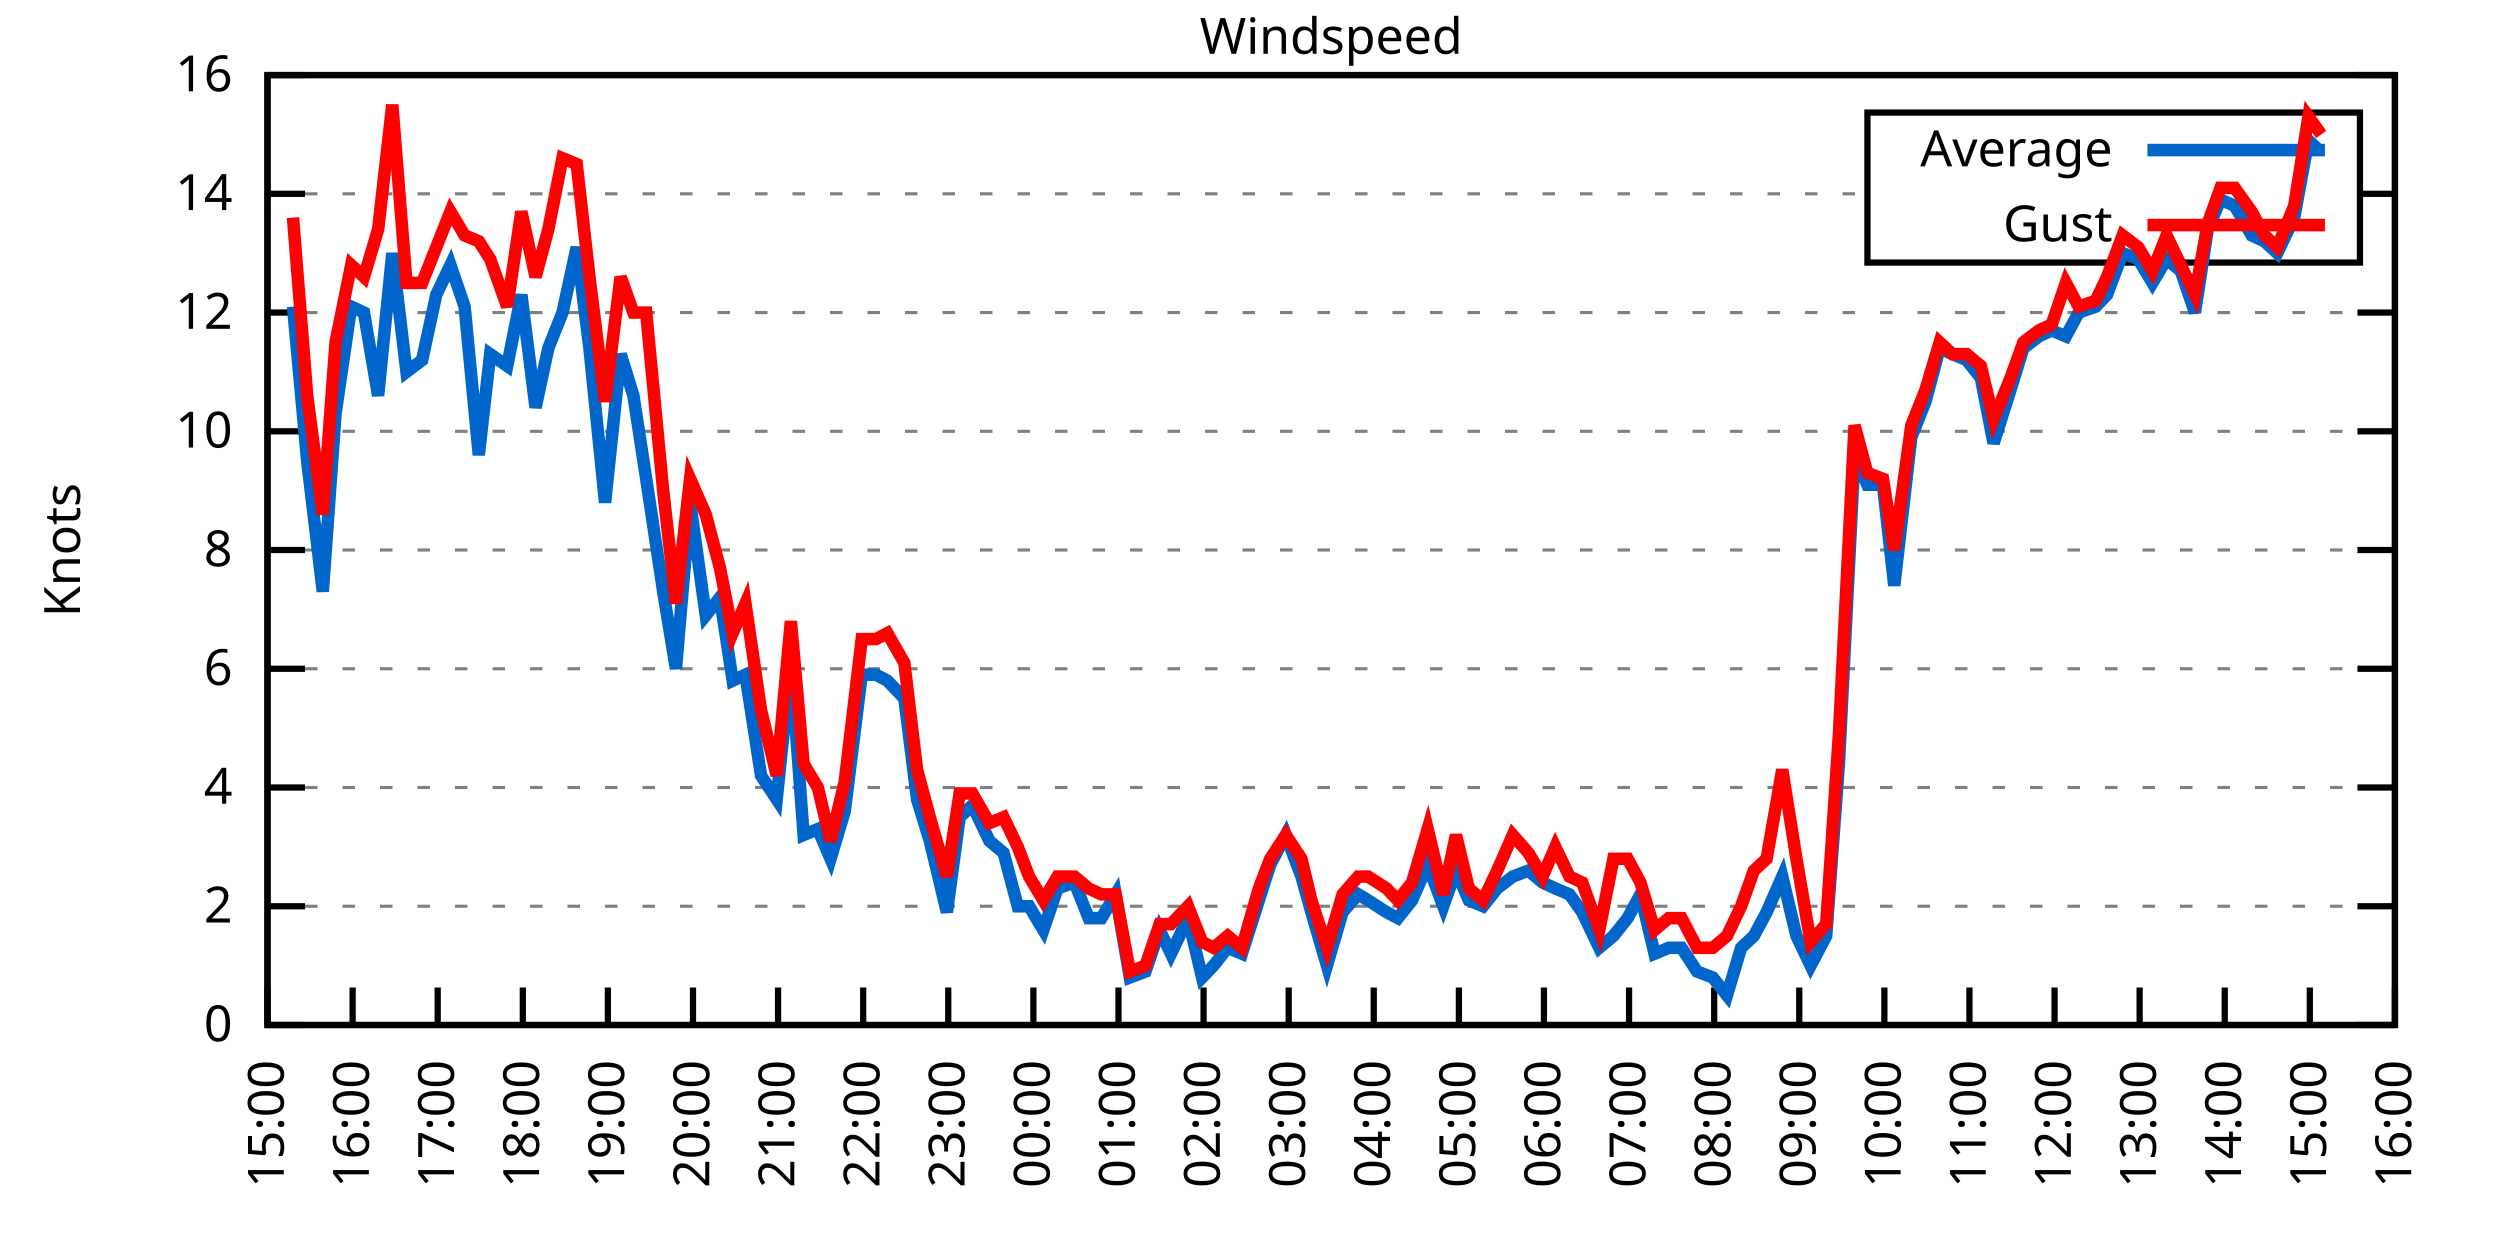
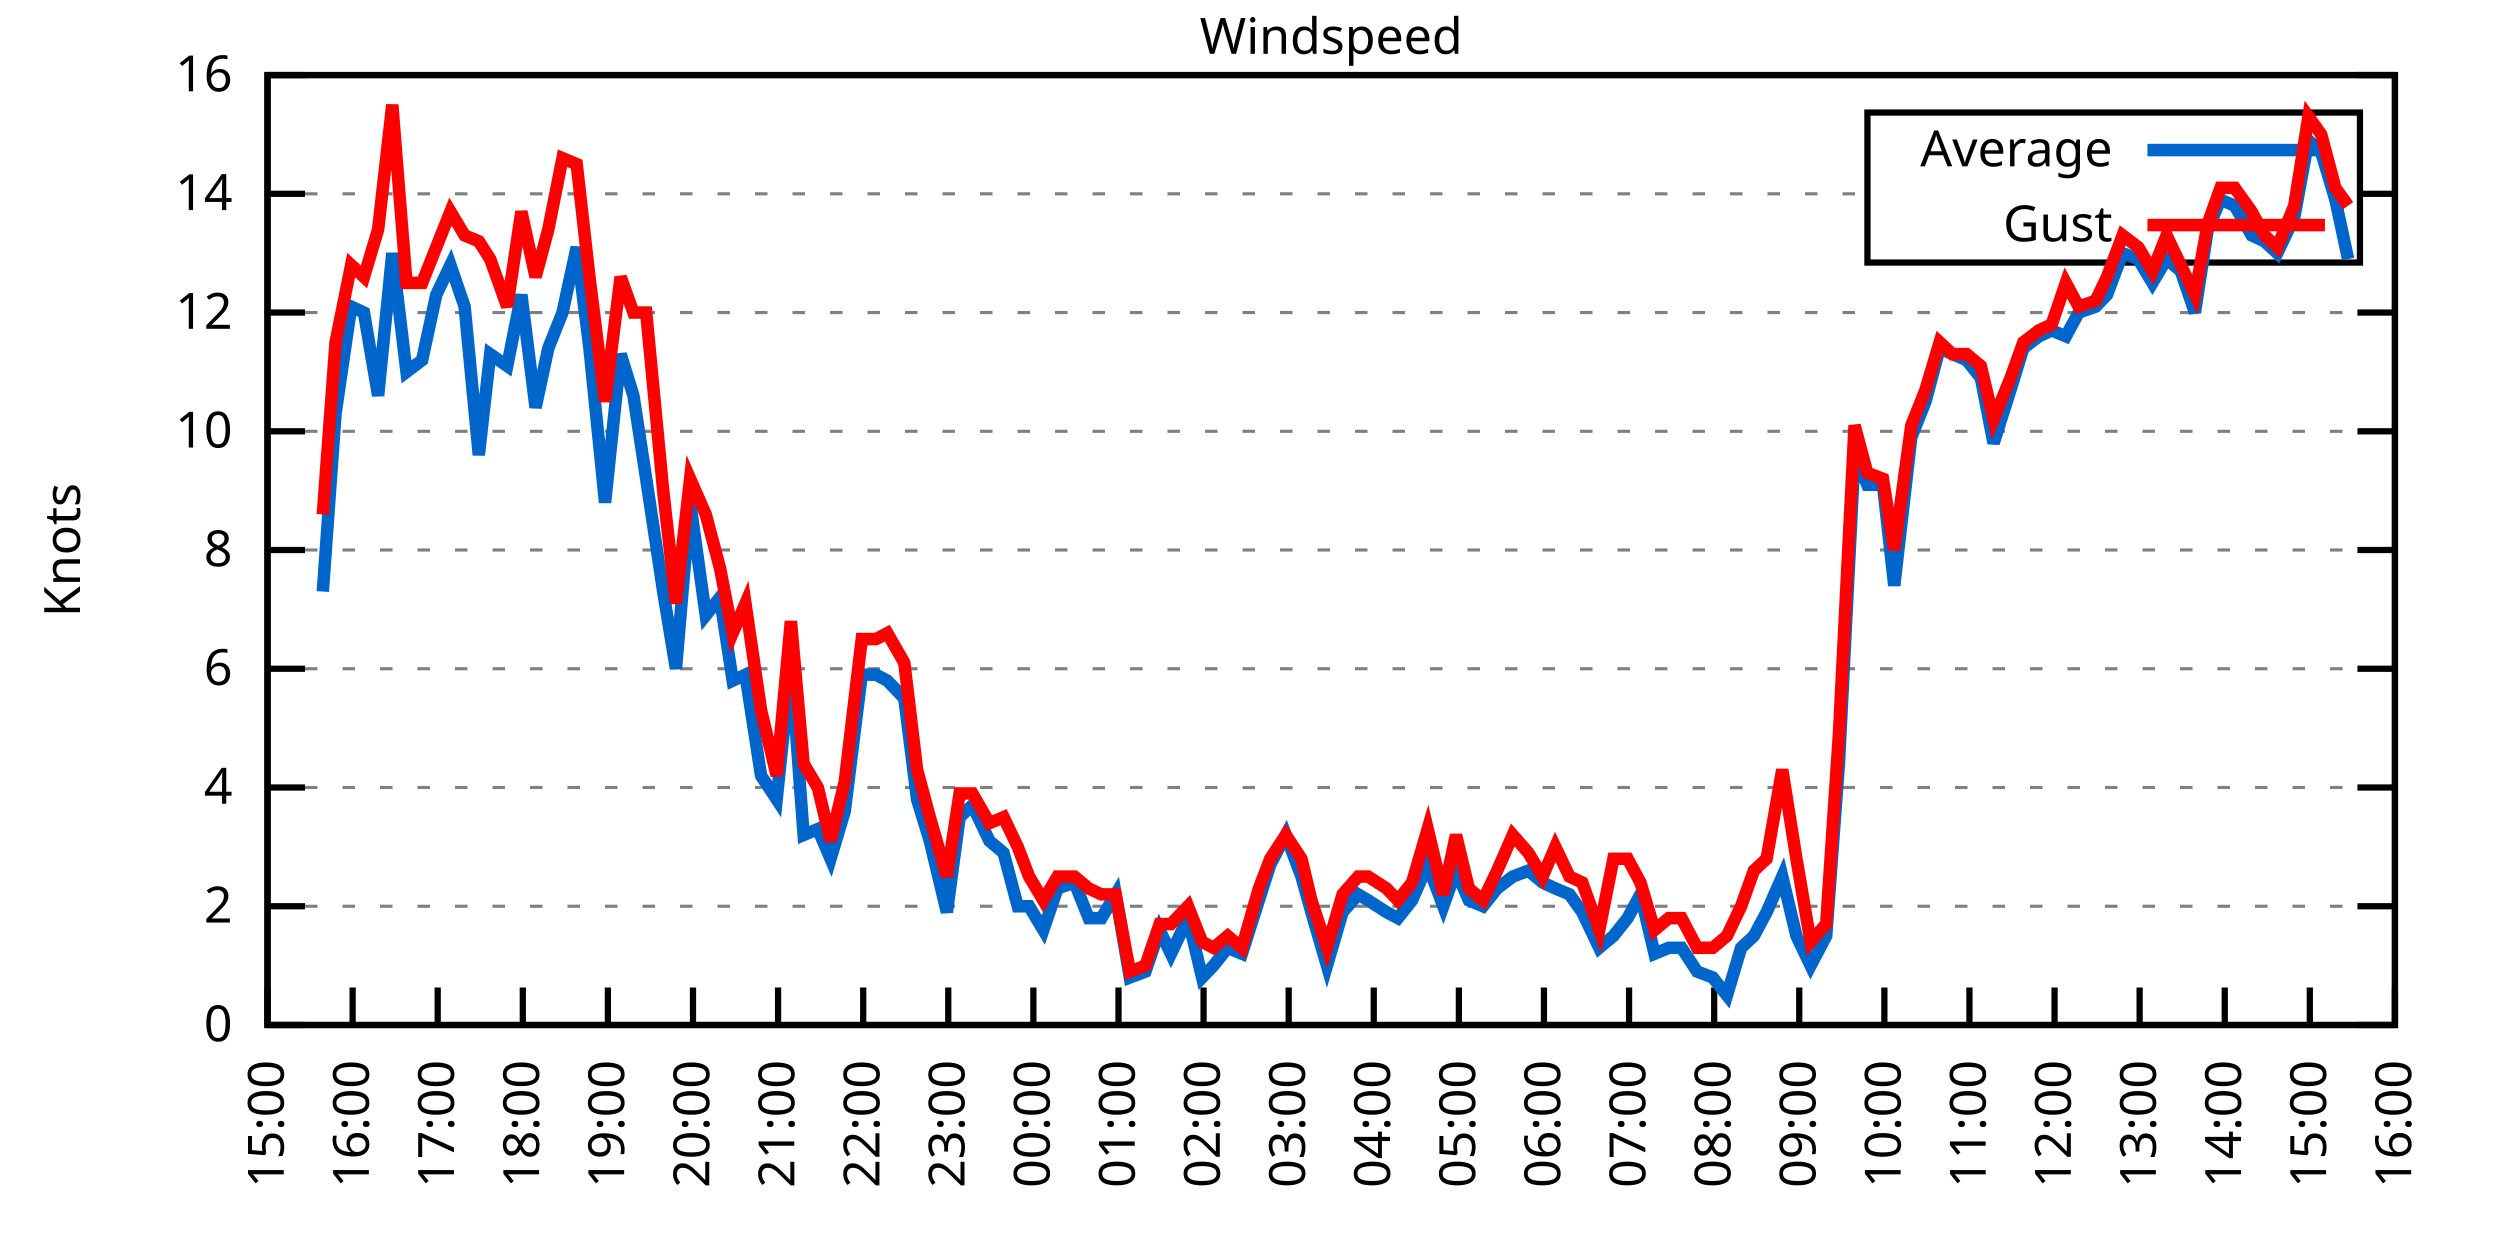
<svg xmlns="http://www.w3.org/2000/svg" xmlns:xlink="http://www.w3.org/1999/xlink" width="400" height="200" viewBox="0 0 400 200">
  <g id="gnuplot_canvas">
    <rect x="0" y="0" width="400" height="200" fill="none" />
    <defs>
      <circle id="gpDot" r="0.5" stroke-width="0.5" stroke="currentColor" />
      <path id="gpPt0" stroke-width="0.333" stroke="currentColor" d="M-1,0 h2 M0,-1 v2" />
      <path id="gpPt1" stroke-width="0.333" stroke="currentColor" d="M-1,-1 L1,1 M1,-1 L-1,1" />
      <path id="gpPt2" stroke-width="0.333" stroke="currentColor" d="M-1,0 L1,0 M0,-1 L0,1 M-1,-1 L1,1 M-1,1 L1,-1" />
      <rect id="gpPt3" stroke-width="0.333" stroke="currentColor" x="-1" y="-1" width="2" height="2" />
      <rect id="gpPt4" stroke-width="0.333" stroke="currentColor" fill="currentColor" x="-1" y="-1" width="2" height="2" />
      <circle id="gpPt5" stroke-width="0.333" stroke="currentColor" cx="0" cy="0" r="1" />
      <use xlink:href="#gpPt5" id="gpPt6" fill="currentColor" stroke="none" />
      <path id="gpPt7" stroke-width="0.333" stroke="currentColor" d="M0,-1.33 L-1.33,0.67 L1.33,0.67 z" />
      <use xlink:href="#gpPt7" id="gpPt8" fill="currentColor" stroke="none" />
      <use xlink:href="#gpPt7" id="gpPt9" stroke="currentColor" transform="rotate(180)" />
      <use xlink:href="#gpPt9" id="gpPt10" fill="currentColor" stroke="none" />
      <use xlink:href="#gpPt3" id="gpPt11" stroke="currentColor" transform="rotate(45)" />
      <use xlink:href="#gpPt11" id="gpPt12" fill="currentColor" stroke="none" />
      <path id="gpPt13" stroke-width="0.333" stroke="currentColor" d="M0,1.330 L1.265,0.411 L0.782,-1.067 L-0.782,-1.076 L-1.265,0.411 z" />
      <use xlink:href="#gpPt13" id="gpPt14" fill="currentColor" stroke="none" />
      <filter id="textbox" filterUnits="objectBoundingBox" x="0" y="0" height="1" width="1">
        <feFlood flood-color="white" flood-opacity="1" result="bgnd" />
        <feComposite in="SourceGraphic" in2="bgnd" operator="atop" />
      </filter>
      <filter id="greybox" filterUnits="objectBoundingBox" x="0" y="0" height="1" width="1">
        <feFlood flood-color="lightgrey" flood-opacity="1" result="grey" />
        <feComposite in="SourceGraphic" in2="grey" operator="atop" />
      </filter>
    </defs>
    <g fill="none" color="white" stroke="currentColor" stroke-width="1.00" stroke-linecap="butt" stroke-linejoin="miter">
</g>
    <g fill="none" color="black" stroke="currentColor" stroke-width="1.00" stroke-linecap="butt" stroke-linejoin="miter">
      <g stroke="none" shape-rendering="crispEdges">
        <polygon fill="rgb(255, 255, 255)" points="42.80,164.00 383.18,164.00 383.18,12.02 42.80,12.02 " />
      </g>
    </g>
    <g fill="none" color="black" stroke="currentColor" stroke-width="1.00" stroke-linecap="butt" stroke-linejoin="miter">
</g>
    <g fill="none" color="black" stroke="black" stroke-width="0.50" stroke-linecap="butt" stroke-linejoin="miter">
</g>
    <g fill="none" color="gray" stroke="currentColor" stroke-width="0.50" stroke-linecap="butt" stroke-linejoin="miter">
      <path stroke="gray" stroke-dasharray="2,4" class="gridline" d="M42.80,164.00 L383.19,164.00  " />
    </g>
    <g fill="none" color="gray" stroke="gray" stroke-width="1.00" stroke-linecap="butt" stroke-linejoin="miter">
</g>
    <g fill="none" color="black" stroke="currentColor" stroke-width="1.00" stroke-linecap="butt" stroke-linejoin="miter">
      <path stroke="black" d="M42.80,164.00 L48.80,164.00 M383.19,164.00 L377.19,164.00  " />
      <g transform="translate(37.20,166.60)" stroke="none" fill="black" font-family="Sans" font-size="8.00" text-anchor="end">
        <text>
          <tspan font-family="Sans"> 0</tspan>
        </text>
      </g>
    </g>
    <g fill="none" color="black" stroke="currentColor" stroke-width="1.00" stroke-linecap="butt" stroke-linejoin="miter">
</g>
    <g fill="none" color="black" stroke="black" stroke-width="0.50" stroke-linecap="butt" stroke-linejoin="miter">
</g>
    <g fill="none" color="gray" stroke="currentColor" stroke-width="0.50" stroke-linecap="butt" stroke-linejoin="miter">
      <path stroke="gray" stroke-dasharray="2,4" class="gridline" d="M42.80,145.00 L383.19,145.00  " />
    </g>
    <g fill="none" color="gray" stroke="gray" stroke-width="1.00" stroke-linecap="butt" stroke-linejoin="miter">
</g>
    <g fill="none" color="black" stroke="currentColor" stroke-width="1.00" stroke-linecap="butt" stroke-linejoin="miter">
      <path stroke="black" d="M42.80,145.00 L48.80,145.00 M383.19,145.00 L377.19,145.00  " />
      <g transform="translate(37.20,147.60)" stroke="none" fill="black" font-family="Sans" font-size="8.00" text-anchor="end">
        <text>
          <tspan font-family="Sans"> 2</tspan>
        </text>
      </g>
    </g>
    <g fill="none" color="black" stroke="currentColor" stroke-width="1.00" stroke-linecap="butt" stroke-linejoin="miter">
</g>
    <g fill="none" color="black" stroke="black" stroke-width="0.50" stroke-linecap="butt" stroke-linejoin="miter">
</g>
    <g fill="none" color="gray" stroke="currentColor" stroke-width="0.50" stroke-linecap="butt" stroke-linejoin="miter">
      <path stroke="gray" stroke-dasharray="2,4" class="gridline" d="M42.80,126.00 L383.19,126.00  " />
    </g>
    <g fill="none" color="gray" stroke="gray" stroke-width="1.00" stroke-linecap="butt" stroke-linejoin="miter">
</g>
    <g fill="none" color="black" stroke="currentColor" stroke-width="1.00" stroke-linecap="butt" stroke-linejoin="miter">
      <path stroke="black" d="M42.80,126.00 L48.80,126.00 M383.19,126.00 L377.19,126.00  " />
      <g transform="translate(37.20,128.60)" stroke="none" fill="black" font-family="Sans" font-size="8.00" text-anchor="end">
        <text>
          <tspan font-family="Sans"> 4</tspan>
        </text>
      </g>
    </g>
    <g fill="none" color="black" stroke="currentColor" stroke-width="1.00" stroke-linecap="butt" stroke-linejoin="miter">
</g>
    <g fill="none" color="black" stroke="black" stroke-width="0.50" stroke-linecap="butt" stroke-linejoin="miter">
</g>
    <g fill="none" color="gray" stroke="currentColor" stroke-width="0.50" stroke-linecap="butt" stroke-linejoin="miter">
      <path stroke="gray" stroke-dasharray="2,4" class="gridline" d="M42.80,107.00 L383.19,107.00  " />
    </g>
    <g fill="none" color="gray" stroke="gray" stroke-width="1.00" stroke-linecap="butt" stroke-linejoin="miter">
</g>
    <g fill="none" color="black" stroke="currentColor" stroke-width="1.00" stroke-linecap="butt" stroke-linejoin="miter">
      <path stroke="black" d="M42.80,107.00 L48.80,107.00 M383.19,107.00 L377.19,107.00  " />
      <g transform="translate(37.20,109.60)" stroke="none" fill="black" font-family="Sans" font-size="8.00" text-anchor="end">
        <text>
          <tspan font-family="Sans"> 6</tspan>
        </text>
      </g>
    </g>
    <g fill="none" color="black" stroke="currentColor" stroke-width="1.00" stroke-linecap="butt" stroke-linejoin="miter">
</g>
    <g fill="none" color="black" stroke="black" stroke-width="0.50" stroke-linecap="butt" stroke-linejoin="miter">
</g>
    <g fill="none" color="gray" stroke="currentColor" stroke-width="0.50" stroke-linecap="butt" stroke-linejoin="miter">
      <path stroke="gray" stroke-dasharray="2,4" class="gridline" d="M42.80,88.00 L383.19,88.00  " />
    </g>
    <g fill="none" color="gray" stroke="gray" stroke-width="1.00" stroke-linecap="butt" stroke-linejoin="miter">
</g>
    <g fill="none" color="black" stroke="currentColor" stroke-width="1.00" stroke-linecap="butt" stroke-linejoin="miter">
      <path stroke="black" d="M42.80,88.00 L48.80,88.00 M383.19,88.00 L377.19,88.00  " />
      <g transform="translate(37.20,90.60)" stroke="none" fill="black" font-family="Sans" font-size="8.00" text-anchor="end">
        <text>
          <tspan font-family="Sans"> 8</tspan>
        </text>
      </g>
    </g>
    <g fill="none" color="black" stroke="currentColor" stroke-width="1.00" stroke-linecap="butt" stroke-linejoin="miter">
</g>
    <g fill="none" color="black" stroke="black" stroke-width="0.50" stroke-linecap="butt" stroke-linejoin="miter">
</g>
    <g fill="none" color="gray" stroke="currentColor" stroke-width="0.50" stroke-linecap="butt" stroke-linejoin="miter">
      <path stroke="gray" stroke-dasharray="2,4" class="gridline" d="M42.80,69.01 L383.19,69.01  " />
    </g>
    <g fill="none" color="gray" stroke="gray" stroke-width="1.00" stroke-linecap="butt" stroke-linejoin="miter">
</g>
    <g fill="none" color="black" stroke="currentColor" stroke-width="1.00" stroke-linecap="butt" stroke-linejoin="miter">
      <path stroke="black" d="M42.80,69.01 L48.80,69.01 M383.19,69.01 L377.19,69.01  " />
      <g transform="translate(37.20,71.61)" stroke="none" fill="black" font-family="Sans" font-size="8.00" text-anchor="end">
        <text>
          <tspan font-family="Sans"> 10</tspan>
        </text>
      </g>
    </g>
    <g fill="none" color="black" stroke="currentColor" stroke-width="1.00" stroke-linecap="butt" stroke-linejoin="miter">
</g>
    <g fill="none" color="black" stroke="black" stroke-width="0.50" stroke-linecap="butt" stroke-linejoin="miter">
</g>
    <g fill="none" color="gray" stroke="currentColor" stroke-width="0.50" stroke-linecap="butt" stroke-linejoin="miter">
      <path stroke="gray" stroke-dasharray="2,4" class="gridline" d="M42.80,50.01 L383.19,50.01  " />
    </g>
    <g fill="none" color="gray" stroke="gray" stroke-width="1.00" stroke-linecap="butt" stroke-linejoin="miter">
</g>
    <g fill="none" color="black" stroke="currentColor" stroke-width="1.00" stroke-linecap="butt" stroke-linejoin="miter">
      <path stroke="black" d="M42.80,50.01 L48.80,50.01 M383.19,50.01 L377.19,50.01  " />
      <g transform="translate(37.20,52.61)" stroke="none" fill="black" font-family="Sans" font-size="8.00" text-anchor="end">
        <text>
          <tspan font-family="Sans"> 12</tspan>
        </text>
      </g>
    </g>
    <g fill="none" color="black" stroke="currentColor" stroke-width="1.00" stroke-linecap="butt" stroke-linejoin="miter">
</g>
    <g fill="none" color="black" stroke="black" stroke-width="0.50" stroke-linecap="butt" stroke-linejoin="miter">
</g>
    <g fill="none" color="gray" stroke="currentColor" stroke-width="0.50" stroke-linecap="butt" stroke-linejoin="miter">
      <path stroke="gray" stroke-dasharray="2,4" class="gridline" d="M42.80,31.01 L298.79,31.01 M377.59,31.01 L383.19,31.01  " />
    </g>
    <g fill="none" color="gray" stroke="gray" stroke-width="1.00" stroke-linecap="butt" stroke-linejoin="miter">
</g>
    <g fill="none" color="black" stroke="currentColor" stroke-width="1.00" stroke-linecap="butt" stroke-linejoin="miter">
      <path stroke="black" d="M42.80,31.01 L48.80,31.01 M383.19,31.01 L377.19,31.01  " />
      <g transform="translate(37.20,33.61)" stroke="none" fill="black" font-family="Sans" font-size="8.00" text-anchor="end">
        <text>
          <tspan font-family="Sans"> 14</tspan>
        </text>
      </g>
    </g>
    <g fill="none" color="black" stroke="currentColor" stroke-width="1.00" stroke-linecap="butt" stroke-linejoin="miter">
</g>
    <g fill="none" color="black" stroke="black" stroke-width="0.50" stroke-linecap="butt" stroke-linejoin="miter">
</g>
    <g fill="none" color="gray" stroke="currentColor" stroke-width="0.50" stroke-linecap="butt" stroke-linejoin="miter">
      <path stroke="gray" stroke-dasharray="2,4" class="gridline" d="M42.80,12.01 L383.19,12.01  " />
    </g>
    <g fill="none" color="gray" stroke="gray" stroke-width="1.00" stroke-linecap="butt" stroke-linejoin="miter">
</g>
    <g fill="none" color="black" stroke="currentColor" stroke-width="1.00" stroke-linecap="butt" stroke-linejoin="miter">
      <path stroke="black" d="M42.80,12.01 L48.80,12.01 M383.19,12.01 L377.19,12.01  " />
      <g transform="translate(37.20,14.61)" stroke="none" fill="black" font-family="Sans" font-size="8.00" text-anchor="end">
        <text>
          <tspan font-family="Sans"> 16</tspan>
        </text>
      </g>
    </g>
    <g fill="none" color="black" stroke="currentColor" stroke-width="1.00" stroke-linecap="butt" stroke-linejoin="miter">
      <path stroke="black" d="M42.80,164.00 L42.80,158.00  " />
      <g transform="translate(45.40,169.60) rotate(270.00)" stroke="none" fill="black" font-family="Sans" font-size="8.00" text-anchor="end">
        <text>
          <tspan font-family="Sans">15:00</tspan>
        </text>
      </g>
    </g>
    <g fill="none" color="black" stroke="currentColor" stroke-width="1.00" stroke-linecap="butt" stroke-linejoin="miter">
      <path stroke="black" d="M56.42,164.00 L56.42,158.00  " />
      <g transform="translate(59.02,169.60) rotate(270.00)" stroke="none" fill="black" font-family="Sans" font-size="8.00" text-anchor="end">
        <text>
          <tspan font-family="Sans">16:00</tspan>
        </text>
      </g>
    </g>
    <g fill="none" color="black" stroke="currentColor" stroke-width="1.00" stroke-linecap="butt" stroke-linejoin="miter">
      <path stroke="black" d="M70.03,164.00 L70.03,158.00  " />
      <g transform="translate(72.63,169.60) rotate(270.00)" stroke="none" fill="black" font-family="Sans" font-size="8.00" text-anchor="end">
        <text>
          <tspan font-family="Sans">17:00</tspan>
        </text>
      </g>
    </g>
    <g fill="none" color="black" stroke="currentColor" stroke-width="1.00" stroke-linecap="butt" stroke-linejoin="miter">
      <path stroke="black" d="M83.65,164.00 L83.65,158.00  " />
      <g transform="translate(86.25,169.60) rotate(270.00)" stroke="none" fill="black" font-family="Sans" font-size="8.00" text-anchor="end">
        <text>
          <tspan font-family="Sans">18:00</tspan>
        </text>
      </g>
    </g>
    <g fill="none" color="black" stroke="currentColor" stroke-width="1.00" stroke-linecap="butt" stroke-linejoin="miter">
      <path stroke="black" d="M97.26,164.00 L97.26,158.00  " />
      <g transform="translate(99.86,169.60) rotate(270.00)" stroke="none" fill="black" font-family="Sans" font-size="8.00" text-anchor="end">
        <text>
          <tspan font-family="Sans">19:00</tspan>
        </text>
      </g>
    </g>
    <g fill="none" color="black" stroke="currentColor" stroke-width="1.00" stroke-linecap="butt" stroke-linejoin="miter">
      <path stroke="black" d="M110.88,164.00 L110.88,158.00  " />
      <g transform="translate(113.48,169.60) rotate(270.00)" stroke="none" fill="black" font-family="Sans" font-size="8.00" text-anchor="end">
        <text>
          <tspan font-family="Sans">20:00</tspan>
        </text>
      </g>
    </g>
    <g fill="none" color="black" stroke="currentColor" stroke-width="1.00" stroke-linecap="butt" stroke-linejoin="miter">
      <path stroke="black" d="M124.49,164.00 L124.49,158.00  " />
      <g transform="translate(127.09,169.60) rotate(270.00)" stroke="none" fill="black" font-family="Sans" font-size="8.00" text-anchor="end">
        <text>
          <tspan font-family="Sans">21:00</tspan>
        </text>
      </g>
    </g>
    <g fill="none" color="black" stroke="currentColor" stroke-width="1.00" stroke-linecap="butt" stroke-linejoin="miter">
      <path stroke="black" d="M138.11,164.00 L138.11,158.00  " />
      <g transform="translate(140.71,169.60) rotate(270.00)" stroke="none" fill="black" font-family="Sans" font-size="8.00" text-anchor="end">
        <text>
          <tspan font-family="Sans">22:00</tspan>
        </text>
      </g>
    </g>
    <g fill="none" color="black" stroke="currentColor" stroke-width="1.00" stroke-linecap="butt" stroke-linejoin="miter">
      <path stroke="black" d="M151.72,164.00 L151.72,158.00  " />
      <g transform="translate(154.32,169.60) rotate(270.00)" stroke="none" fill="black" font-family="Sans" font-size="8.00" text-anchor="end">
        <text>
          <tspan font-family="Sans">23:00</tspan>
        </text>
      </g>
    </g>
    <g fill="none" color="black" stroke="currentColor" stroke-width="1.00" stroke-linecap="butt" stroke-linejoin="miter">
      <path stroke="black" d="M165.34,164.00 L165.34,158.00  " />
      <g transform="translate(167.94,169.60) rotate(270.00)" stroke="none" fill="black" font-family="Sans" font-size="8.00" text-anchor="end">
        <text>
          <tspan font-family="Sans">00:00</tspan>
        </text>
      </g>
    </g>
    <g fill="none" color="black" stroke="currentColor" stroke-width="1.00" stroke-linecap="butt" stroke-linejoin="miter">
      <path stroke="black" d="M178.96,164.00 L178.96,158.00  " />
      <g transform="translate(181.56,169.60) rotate(270.00)" stroke="none" fill="black" font-family="Sans" font-size="8.00" text-anchor="end">
        <text>
          <tspan font-family="Sans">01:00</tspan>
        </text>
      </g>
    </g>
    <g fill="none" color="black" stroke="currentColor" stroke-width="1.00" stroke-linecap="butt" stroke-linejoin="miter">
      <path stroke="black" d="M192.57,164.00 L192.57,158.00  " />
      <g transform="translate(195.17,169.60) rotate(270.00)" stroke="none" fill="black" font-family="Sans" font-size="8.00" text-anchor="end">
        <text>
          <tspan font-family="Sans">02:00</tspan>
        </text>
      </g>
    </g>
    <g fill="none" color="black" stroke="currentColor" stroke-width="1.00" stroke-linecap="butt" stroke-linejoin="miter">
      <path stroke="black" d="M206.19,164.00 L206.19,158.00  " />
      <g transform="translate(208.79,169.60) rotate(270.00)" stroke="none" fill="black" font-family="Sans" font-size="8.00" text-anchor="end">
        <text>
          <tspan font-family="Sans">03:00</tspan>
        </text>
      </g>
    </g>
    <g fill="none" color="black" stroke="currentColor" stroke-width="1.00" stroke-linecap="butt" stroke-linejoin="miter">
      <path stroke="black" d="M219.80,164.00 L219.80,158.00  " />
      <g transform="translate(222.40,169.60) rotate(270.00)" stroke="none" fill="black" font-family="Sans" font-size="8.00" text-anchor="end">
        <text>
          <tspan font-family="Sans">04:00</tspan>
        </text>
      </g>
    </g>
    <g fill="none" color="black" stroke="currentColor" stroke-width="1.00" stroke-linecap="butt" stroke-linejoin="miter">
      <path stroke="black" d="M233.42,164.00 L233.42,158.00  " />
      <g transform="translate(236.02,169.60) rotate(270.00)" stroke="none" fill="black" font-family="Sans" font-size="8.00" text-anchor="end">
        <text>
          <tspan font-family="Sans">05:00</tspan>
        </text>
      </g>
    </g>
    <g fill="none" color="black" stroke="currentColor" stroke-width="1.00" stroke-linecap="butt" stroke-linejoin="miter">
      <path stroke="black" d="M247.03,164.00 L247.03,158.00  " />
      <g transform="translate(249.63,169.60) rotate(270.00)" stroke="none" fill="black" font-family="Sans" font-size="8.00" text-anchor="end">
        <text>
          <tspan font-family="Sans">06:00</tspan>
        </text>
      </g>
    </g>
    <g fill="none" color="black" stroke="currentColor" stroke-width="1.00" stroke-linecap="butt" stroke-linejoin="miter">
      <path stroke="black" d="M260.65,164.00 L260.65,158.00  " />
      <g transform="translate(263.25,169.60) rotate(270.00)" stroke="none" fill="black" font-family="Sans" font-size="8.00" text-anchor="end">
        <text>
          <tspan font-family="Sans">07:00</tspan>
        </text>
      </g>
    </g>
    <g fill="none" color="black" stroke="currentColor" stroke-width="1.00" stroke-linecap="butt" stroke-linejoin="miter">
      <path stroke="black" d="M274.27,164.00 L274.27,158.00  " />
      <g transform="translate(276.87,169.60) rotate(270.00)" stroke="none" fill="black" font-family="Sans" font-size="8.00" text-anchor="end">
        <text>
          <tspan font-family="Sans">08:00</tspan>
        </text>
      </g>
    </g>
    <g fill="none" color="black" stroke="currentColor" stroke-width="1.00" stroke-linecap="butt" stroke-linejoin="miter">
      <path stroke="black" d="M287.88,164.00 L287.88,158.00  " />
      <g transform="translate(290.48,169.60) rotate(270.00)" stroke="none" fill="black" font-family="Sans" font-size="8.00" text-anchor="end">
        <text>
          <tspan font-family="Sans">09:00</tspan>
        </text>
      </g>
    </g>
    <g fill="none" color="black" stroke="currentColor" stroke-width="1.00" stroke-linecap="butt" stroke-linejoin="miter">
      <path stroke="black" d="M301.50,164.00 L301.50,158.00  " />
      <g transform="translate(304.10,169.60) rotate(270.00)" stroke="none" fill="black" font-family="Sans" font-size="8.00" text-anchor="end">
        <text>
          <tspan font-family="Sans">10:00</tspan>
        </text>
      </g>
    </g>
    <g fill="none" color="black" stroke="currentColor" stroke-width="1.00" stroke-linecap="butt" stroke-linejoin="miter">
      <path stroke="black" d="M315.11,164.00 L315.11,158.00  " />
      <g transform="translate(317.71,169.60) rotate(270.00)" stroke="none" fill="black" font-family="Sans" font-size="8.00" text-anchor="end">
        <text>
          <tspan font-family="Sans">11:00</tspan>
        </text>
      </g>
    </g>
    <g fill="none" color="black" stroke="currentColor" stroke-width="1.00" stroke-linecap="butt" stroke-linejoin="miter">
      <path stroke="black" d="M328.73,164.00 L328.73,158.00  " />
      <g transform="translate(331.33,169.60) rotate(270.00)" stroke="none" fill="black" font-family="Sans" font-size="8.00" text-anchor="end">
        <text>
          <tspan font-family="Sans">12:00</tspan>
        </text>
      </g>
    </g>
    <g fill="none" color="black" stroke="currentColor" stroke-width="1.00" stroke-linecap="butt" stroke-linejoin="miter">
      <path stroke="black" d="M342.34,164.00 L342.34,158.00  " />
      <g transform="translate(344.94,169.60) rotate(270.00)" stroke="none" fill="black" font-family="Sans" font-size="8.00" text-anchor="end">
        <text>
          <tspan font-family="Sans">13:00</tspan>
        </text>
      </g>
    </g>
    <g fill="none" color="black" stroke="currentColor" stroke-width="1.00" stroke-linecap="butt" stroke-linejoin="miter">
      <path stroke="black" d="M355.96,164.00 L355.96,158.00  " />
      <g transform="translate(358.56,169.60) rotate(270.00)" stroke="none" fill="black" font-family="Sans" font-size="8.00" text-anchor="end">
        <text>
          <tspan font-family="Sans">14:00</tspan>
        </text>
      </g>
    </g>
    <g fill="none" color="black" stroke="currentColor" stroke-width="1.00" stroke-linecap="butt" stroke-linejoin="miter">
      <path stroke="black" d="M369.57,164.00 L369.57,158.00  " />
      <g transform="translate(372.17,169.60) rotate(270.00)" stroke="none" fill="black" font-family="Sans" font-size="8.00" text-anchor="end">
        <text>
          <tspan font-family="Sans">15:00</tspan>
        </text>
      </g>
    </g>
    <g fill="none" color="black" stroke="currentColor" stroke-width="1.00" stroke-linecap="butt" stroke-linejoin="miter">
      <path stroke="black" d="M383.19,164.00 L383.19,158.00  " />
      <g transform="translate(385.79,169.60) rotate(270.00)" stroke="none" fill="black" font-family="Sans" font-size="8.00" text-anchor="end">
        <text>
          <tspan font-family="Sans">16:00</tspan>
        </text>
      </g>
    </g>
    <g fill="none" color="black" stroke="currentColor" stroke-width="1.00" stroke-linecap="butt" stroke-linejoin="miter">
</g>
    <g fill="none" color="black" stroke="currentColor" stroke-width="1.00" stroke-linecap="butt" stroke-linejoin="miter">
      <path stroke="black" d="M42.80,12.01 L42.80,164.00 L383.19,164.00 L383.19,12.01 L42.80,12.01 Z  " />
    </g>
    <g fill="none" color="black" stroke="currentColor" stroke-width="1.00" stroke-linecap="butt" stroke-linejoin="miter">
</g>
    <g fill="none" color="black" stroke="currentColor" stroke-width="1.00" stroke-linecap="butt" stroke-linejoin="miter">
      <path stroke="black" d="M298.79,42.01 L298.79,18.01 L377.59,18.01 L377.59,42.01 L298.79,42.01 Z  " />
    </g>
    <g id="Windspeed_plot_1">
      <g fill="none" color="white" stroke="black" stroke-width="2.00" stroke-linecap="butt" stroke-linejoin="miter">
</g>
      <g fill="none" color="black" stroke="currentColor" stroke-width="2.00" stroke-linecap="butt" stroke-linejoin="miter">
        <g transform="translate(337.99,26.61)" stroke="none" fill="black" font-family="Sans" font-size="8.00" text-anchor="end">
          <text>
            <tspan font-family="Sans">Average</tspan>
          </text>
        </g>
      </g>
      <g fill="none" color="black" stroke="currentColor" stroke-width="2.00" stroke-linecap="butt" stroke-linejoin="miter">
-         <path stroke="rgb(  0, 102, 204)" d="M343.59,24.01 L371.99,24.01 M46.88,49.06 L49.15,73.76 L51.65,94.65 L53.69,66.16 L56.19,49.06 L58.23,50.01   L60.50,63.31 L62.77,40.51 L65.04,59.51 L67.54,57.61 L69.80,47.16 L72.07,42.41 L74.34,49.06 L76.61,72.81   L78.43,56.66 L81.15,58.56 L83.42,47.16 L85.69,65.21 L87.73,55.71 L90.00,50.01 L92.27,39.56 L94.31,55.71   L96.81,80.41 L99.30,56.66 L101.35,63.31 L103.39,76.61 L106.11,94.65 L108.15,107.00 L110.42,80.41 L112.92,98.45   L115.19,95.60 L117.23,108.90 L119.27,107.95 L121.77,124.10 L124.27,127.90 L126.54,106.05 L128.58,133.60 L130.85,132.65   L132.89,137.40 L135.16,129.80 L137.88,107.95 L140.15,107.95 L141.97,108.90 L144.69,111.75 L146.73,127.90 L148.77,134.55   L151.50,145.95 L153.54,130.75 L155.58,128.85 L158.31,134.55 L160.57,136.45 L162.84,145.00 L164.66,145.00 L166.93,148.80   L169.20,142.15 L171.92,141.20 L174.19,146.90 L176.23,146.90 L178.50,143.10 L180.77,156.40 L183.27,155.45 L185.54,148.80   L187.35,152.60 L190.08,146.90 L192.34,156.40 L194.16,154.50 L196.43,151.65 L198.70,152.60 L201.42,144.05 L203.24,138.35   L205.73,133.60 L208.23,140.25 L209.82,145.95 L212.31,154.50 L214.81,145.95 L217.31,143.10 L218.90,144.05 L221.85,145.95   L223.66,146.90 L225.93,144.05 L228.43,138.35 L230.92,145.00 L232.96,139.30 L235.01,144.05 L237.28,145.00 L239.55,142.15   L242.04,140.25 L244.54,139.30 L246.81,141.20 L248.85,142.15 L251.12,143.10 L253.16,145.95 L255.88,151.65 L258.15,149.75   L260.42,146.90 L262.47,143.10 L264.73,152.60 L267.00,151.65 L269.05,151.65 L271.54,155.45 L274.04,156.40 L276.31,159.25   L278.58,151.65 L280.62,149.75 L282.66,145.95 L285.16,140.25 L287.43,149.75 L289.70,154.50 L292.19,149.75 L294.23,122.20   L296.73,72.81 L298.77,77.56 L301.27,77.56 L303.08,93.70 L305.81,69.96 L308.08,64.26 L310.35,55.71 L312.39,56.66   L314.66,57.61 L316.93,60.46 L318.97,70.91 L321.69,62.36 L323.74,55.71 L326.23,53.81 L328.27,52.86 L330.54,53.81   L332.59,50.01 L335.31,49.06 L337.12,47.16 L339.62,40.51 L342.12,41.46 L344.39,45.26 L346.65,41.46 L348.92,43.36   L351.19,50.01 L353.24,36.71 L355.28,31.96 L357.55,32.91 L360.27,37.66 L362.31,38.61 L364.36,40.51 L367.08,34.81   L369.35,22.46 L371.39,24.36  " />
+         <path stroke="rgb(  0, 102, 204)" d="M343.59,24.01 L371.99,24.01 M51.65,94.65 L53.69,66.16 L56.19,49.06 L58.23,50.01 L60.50,63.31 L62.77,40.51   L65.04,59.51 L67.54,57.61 L69.80,47.16 L72.07,42.41 L74.34,49.06 L76.61,72.81 L78.43,56.66 L81.15,58.56   L83.42,47.16 L85.69,65.21 L87.73,55.71 L90.00,50.01 L92.27,39.56 L94.31,55.71 L96.81,80.41 L99.30,56.66   L101.35,63.31 L103.39,76.61 L106.11,94.65 L108.15,107.00 L110.42,80.41 L112.92,98.45 L115.19,95.60 L117.23,108.90   L119.27,107.95 L121.77,124.10 L124.27,127.90 L126.54,106.05 L128.58,133.60 L130.85,132.65 L132.89,137.40 L135.16,129.80   L137.88,107.95 L140.15,107.95 L141.97,108.90 L144.69,111.75 L146.73,127.90 L148.77,134.55 L151.50,145.95 L153.54,130.75   L155.58,128.85 L158.31,134.55 L160.57,136.45 L162.84,145.00 L164.66,145.00 L166.93,148.80 L169.20,142.15 L171.92,141.20   L174.19,146.90 L176.23,146.90 L178.50,143.10 L180.77,156.40 L183.27,155.45 L185.54,148.80 L187.35,152.60 L190.08,146.90   L192.34,156.40 L194.16,154.50 L196.43,151.65 L198.70,152.60 L201.42,144.05 L203.24,138.35 L205.73,133.60 L208.23,140.25   L209.82,145.95 L212.31,154.50 L214.81,145.95 L217.31,143.10 L218.90,144.05 L221.85,145.95 L223.66,146.90 L225.93,144.05   L228.43,138.35 L230.92,145.00 L232.96,139.30 L235.01,144.05 L237.28,145.00 L239.55,142.15 L242.04,140.25 L244.54,139.30   L246.81,141.20 L248.85,142.15 L251.12,143.10 L253.16,145.95 L255.88,151.65 L258.15,149.75 L260.42,146.90 L262.47,143.10   L264.73,152.60 L267.00,151.65 L269.05,151.65 L271.54,155.45 L274.04,156.40 L276.31,159.25 L278.58,151.65 L280.62,149.75   L282.66,145.95 L285.16,140.25 L287.43,149.75 L289.70,154.50 L292.19,149.75 L294.23,122.20 L296.73,72.81 L298.77,77.56   L301.27,77.56 L303.08,93.70 L305.81,69.96 L308.08,64.26 L310.35,55.71 L312.39,56.66 L314.66,57.61 L316.93,60.46   L318.97,70.91 L321.69,62.36 L323.74,55.71 L326.23,53.81 L328.27,52.86 L330.54,53.81 L332.59,50.01 L335.31,49.06   L337.12,47.16 L339.62,40.51 L342.12,41.46 L344.39,45.26 L346.65,41.46 L348.92,43.36 L351.19,50.01 L353.24,36.71   L355.28,31.96 L357.55,32.91 L360.27,37.66 L362.31,38.61 L364.36,40.51 L367.08,34.81 L369.35,22.46 L371.39,24.36   L373.66,31.96 L375.70,41.46  " />
      </g>
    </g>
    <g id="Windspeed_plot_2">
      <g fill="none" color="black" stroke="currentColor" stroke-width="2.00" stroke-linecap="butt" stroke-linejoin="miter">
        <g transform="translate(337.99,38.61)" stroke="none" fill="black" font-family="Sans" font-size="8.00" text-anchor="end">
          <text>
            <tspan font-family="Sans">Gust</tspan>
          </text>
        </g>
      </g>
      <g fill="none" color="black" stroke="currentColor" stroke-width="2.00" stroke-linecap="butt" stroke-linejoin="miter">
-         <path stroke="rgb(255,   0,   0)" d="M343.59,36.01 L371.99,36.01 M46.88,34.81 L49.15,63.31 L51.65,82.31 L53.69,54.76 L56.19,42.41 L58.23,44.31   L60.50,36.71 L62.77,16.76 L65.04,45.26 L67.54,45.26 L69.80,39.56 L72.07,33.86 L74.34,37.66 L76.61,38.61   L78.43,41.46 L81.15,49.06 L83.42,33.86 L85.69,44.31 L87.73,36.71 L90.00,25.31 L92.27,26.26 L94.31,44.31   L96.81,64.26 L99.30,44.31 L101.35,50.01 L103.39,50.01 L106.11,78.51 L108.15,96.55 L110.42,76.61 L112.92,82.31   L115.19,90.85 L117.23,101.30 L119.27,96.55 L121.77,113.65 L124.27,124.10 L126.54,99.40 L128.58,122.20 L130.85,126.00   L132.89,134.55 L135.16,125.05 L137.88,102.25 L140.15,102.25 L141.97,101.30 L144.69,106.05 L146.73,123.15 L148.77,130.75   L151.50,140.25 L153.54,126.95 L155.58,126.95 L158.31,131.70 L160.57,130.75 L162.84,135.50 L164.66,140.25 L166.93,144.05   L169.20,140.25 L171.92,140.25 L174.19,142.15 L176.23,143.10 L178.50,143.10 L180.77,155.45 L183.27,154.50 L185.54,147.85   L187.35,147.85 L190.08,145.00 L192.34,150.70 L194.16,151.65 L196.43,149.75 L198.70,151.65 L201.42,142.15 L203.24,137.40   L205.73,133.60 L208.23,137.40 L209.82,144.05 L212.31,151.65 L214.81,143.10 L217.31,140.25 L218.90,140.25 L221.85,142.15   L223.66,144.05 L225.93,141.20 L228.43,132.65 L230.92,143.10 L232.96,133.60 L235.01,142.15 L237.28,144.05 L239.55,139.30   L242.04,133.60 L244.54,136.45 L246.81,140.25 L248.85,135.50 L251.12,140.25 L253.16,141.20 L255.88,148.80 L258.15,137.40   L260.42,137.40 L262.47,141.20 L264.73,148.80 L267.00,146.90 L269.05,146.90 L271.54,151.65 L274.04,151.65 L276.31,149.75   L278.58,145.00 L280.62,139.30 L282.66,137.40 L285.16,123.15 L287.43,137.40 L289.70,150.70 L292.19,147.85 L294.23,117.45   L296.73,68.06 L298.77,75.66 L301.27,76.61 L303.08,88.00 L305.81,68.06 L308.08,62.36 L310.35,54.76 L312.39,56.66   L314.66,56.66 L316.93,58.56 L318.97,67.11 L321.69,60.46 L323.74,54.76 L326.23,52.86 L328.27,51.91 L330.54,45.26   L332.59,49.06 L335.31,48.11 L337.12,44.31 L339.62,37.66 L342.12,39.56 L344.39,43.36 L346.65,37.66 L348.92,42.41   L351.19,47.16 L353.24,35.76 L355.28,30.06 L357.55,30.06 L360.27,33.86 L362.31,37.66 L364.36,39.56 L367.08,32.91   L369.35,18.66 L371.39,21.51  " />
+         <path stroke="rgb(255,   0,   0)" d="M343.59,36.01 L371.99,36.01 M51.65,82.31 L53.69,54.76 L56.19,42.41 L58.23,44.31 L60.50,36.71 L62.77,16.76   L65.04,45.26 L67.54,45.26 L69.80,39.56 L72.07,33.86 L74.34,37.66 L76.61,38.61 L78.43,41.46 L81.15,49.06   L83.42,33.86 L85.69,44.31 L87.73,36.71 L90.00,25.31 L92.27,26.26 L94.31,44.31 L96.81,64.26 L99.30,44.31   L101.35,50.01 L103.39,50.01 L106.11,78.51 L108.15,96.55 L110.42,76.61 L112.92,82.31 L115.19,90.85 L117.23,101.30   L119.27,96.55 L121.77,113.65 L124.27,124.10 L126.54,99.40 L128.58,122.20 L130.85,126.00 L132.89,134.55 L135.16,125.05   L137.88,102.25 L140.15,102.25 L141.97,101.30 L144.69,106.05 L146.73,123.15 L148.77,130.75 L151.50,140.25 L153.54,126.95   L155.58,126.95 L158.31,131.70 L160.57,130.75 L162.84,135.50 L164.66,140.25 L166.93,144.05 L169.20,140.25 L171.92,140.25   L174.19,142.15 L176.23,143.10 L178.50,143.10 L180.77,155.45 L183.27,154.50 L185.54,147.85 L187.35,147.85 L190.08,145.00   L192.34,150.70 L194.16,151.65 L196.43,149.75 L198.70,151.65 L201.42,142.15 L203.24,137.40 L205.73,133.60 L208.23,137.40   L209.82,144.05 L212.31,151.65 L214.81,143.10 L217.31,140.25 L218.90,140.25 L221.85,142.15 L223.66,144.05 L225.93,141.20   L228.43,132.65 L230.92,143.10 L232.96,133.60 L235.01,142.15 L237.28,144.05 L239.55,139.30 L242.04,133.60 L244.54,136.45   L246.81,140.25 L248.85,135.50 L251.12,140.25 L253.16,141.20 L255.88,148.80 L258.15,137.40 L260.42,137.40 L262.47,141.20   L264.73,148.80 L267.00,146.90 L269.05,146.90 L271.54,151.65 L274.04,151.65 L276.31,149.75 L278.58,145.00 L280.62,139.30   L282.66,137.40 L285.16,123.15 L287.43,137.40 L289.70,150.70 L292.19,147.85 L294.23,117.45 L296.73,68.06 L298.77,75.66   L301.27,76.61 L303.08,88.00 L305.81,68.06 L308.08,62.36 L310.35,54.76 L312.39,56.66 L314.66,56.66 L316.93,58.56   L318.97,67.11 L321.69,60.46 L323.74,54.76 L326.23,52.86 L328.27,51.91 L330.54,45.26 L332.59,49.06 L335.31,48.11   L337.12,44.31 L339.62,37.66 L342.12,39.56 L344.39,43.36 L346.65,37.66 L348.92,42.41 L351.19,47.16 L353.24,35.76   L355.28,30.06 L357.55,30.06 L360.27,33.86 L362.31,37.66 L364.36,39.56 L367.08,32.91 L369.35,18.66 L371.39,21.51   L373.66,30.06 L375.70,32.91  " />
      </g>
    </g>
    <g fill="none" color="black" stroke="currentColor" stroke-width="2.00" stroke-linecap="butt" stroke-linejoin="miter">
</g>
    <g fill="none" color="black" stroke="black" stroke-width="1.00" stroke-linecap="butt" stroke-linejoin="miter">
</g>
    <g fill="none" color="black" stroke="currentColor" stroke-width="1.00" stroke-linecap="butt" stroke-linejoin="miter">
      <path stroke="black" d="M42.80,12.01 L42.80,164.00 L383.19,164.00 L383.19,12.01 L42.80,12.01 Z  " />
      <g transform="translate(12.80,88.01) rotate(270.00)" stroke="none" fill="black" font-family="Sans" font-size="8.00" text-anchor="middle">
        <text>
          <tspan font-family="Sans">Knots</tspan>
        </text>
      </g>
    </g>
    <g fill="none" color="black" stroke="currentColor" stroke-width="1.00" stroke-linecap="butt" stroke-linejoin="miter">
</g>
    <g fill="none" color="black" stroke="currentColor" stroke-width="1.00" stroke-linecap="butt" stroke-linejoin="miter">
      <g transform="translate(212.99,8.61)" stroke="none" fill="black" font-family="Sans" font-size="8.00" text-anchor="middle">
        <text>
          <tspan font-family="Sans">Windspeed</tspan>
        </text>
      </g>
    </g>
    <g fill="none" color="black" stroke="currentColor" stroke-width="1.00" stroke-linecap="butt" stroke-linejoin="miter">
</g>
  </g>
</svg>
